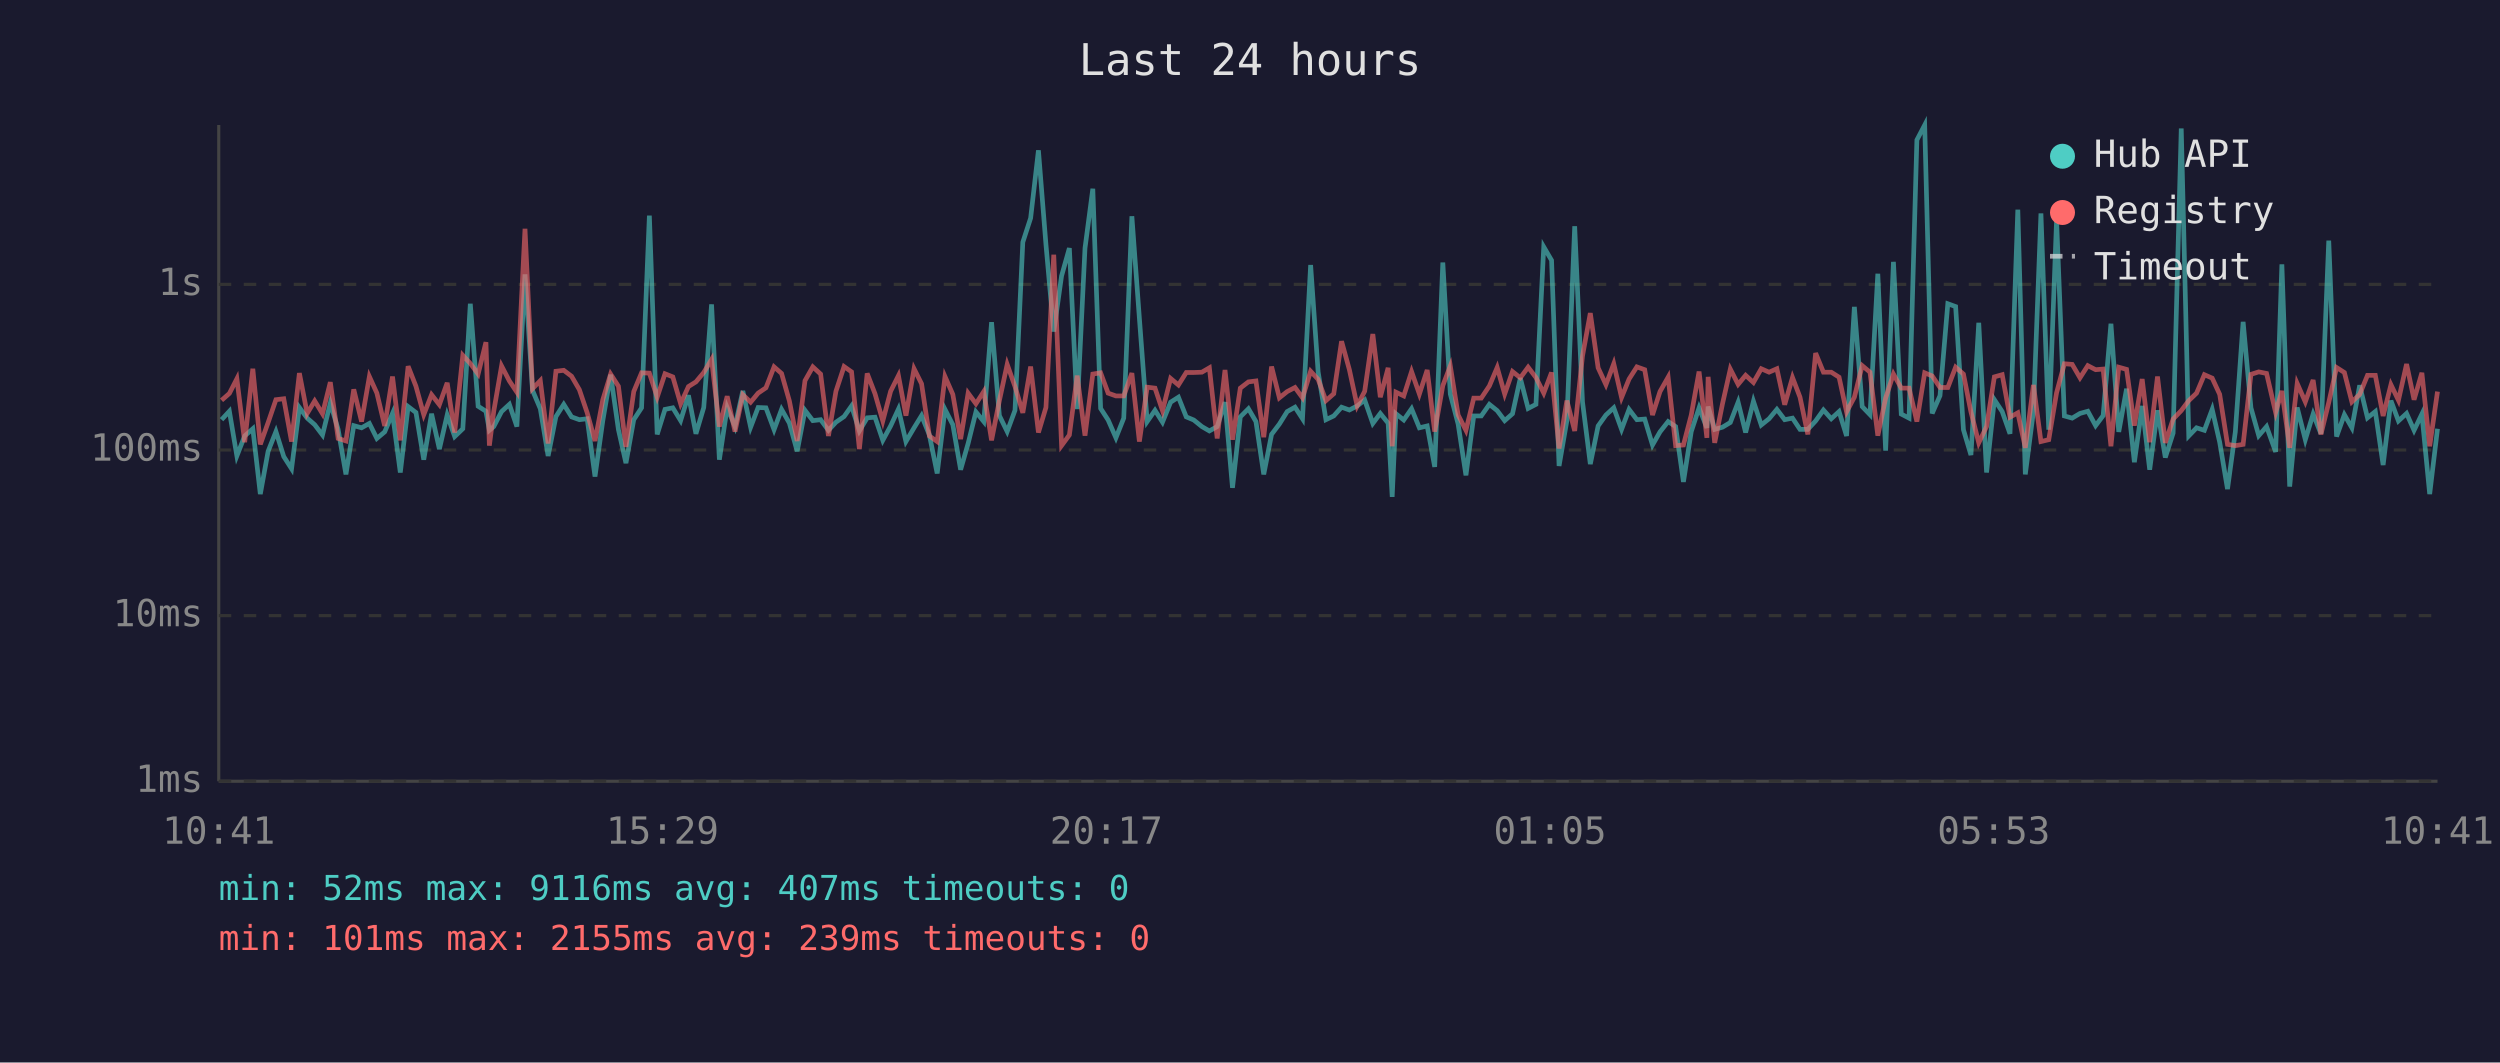
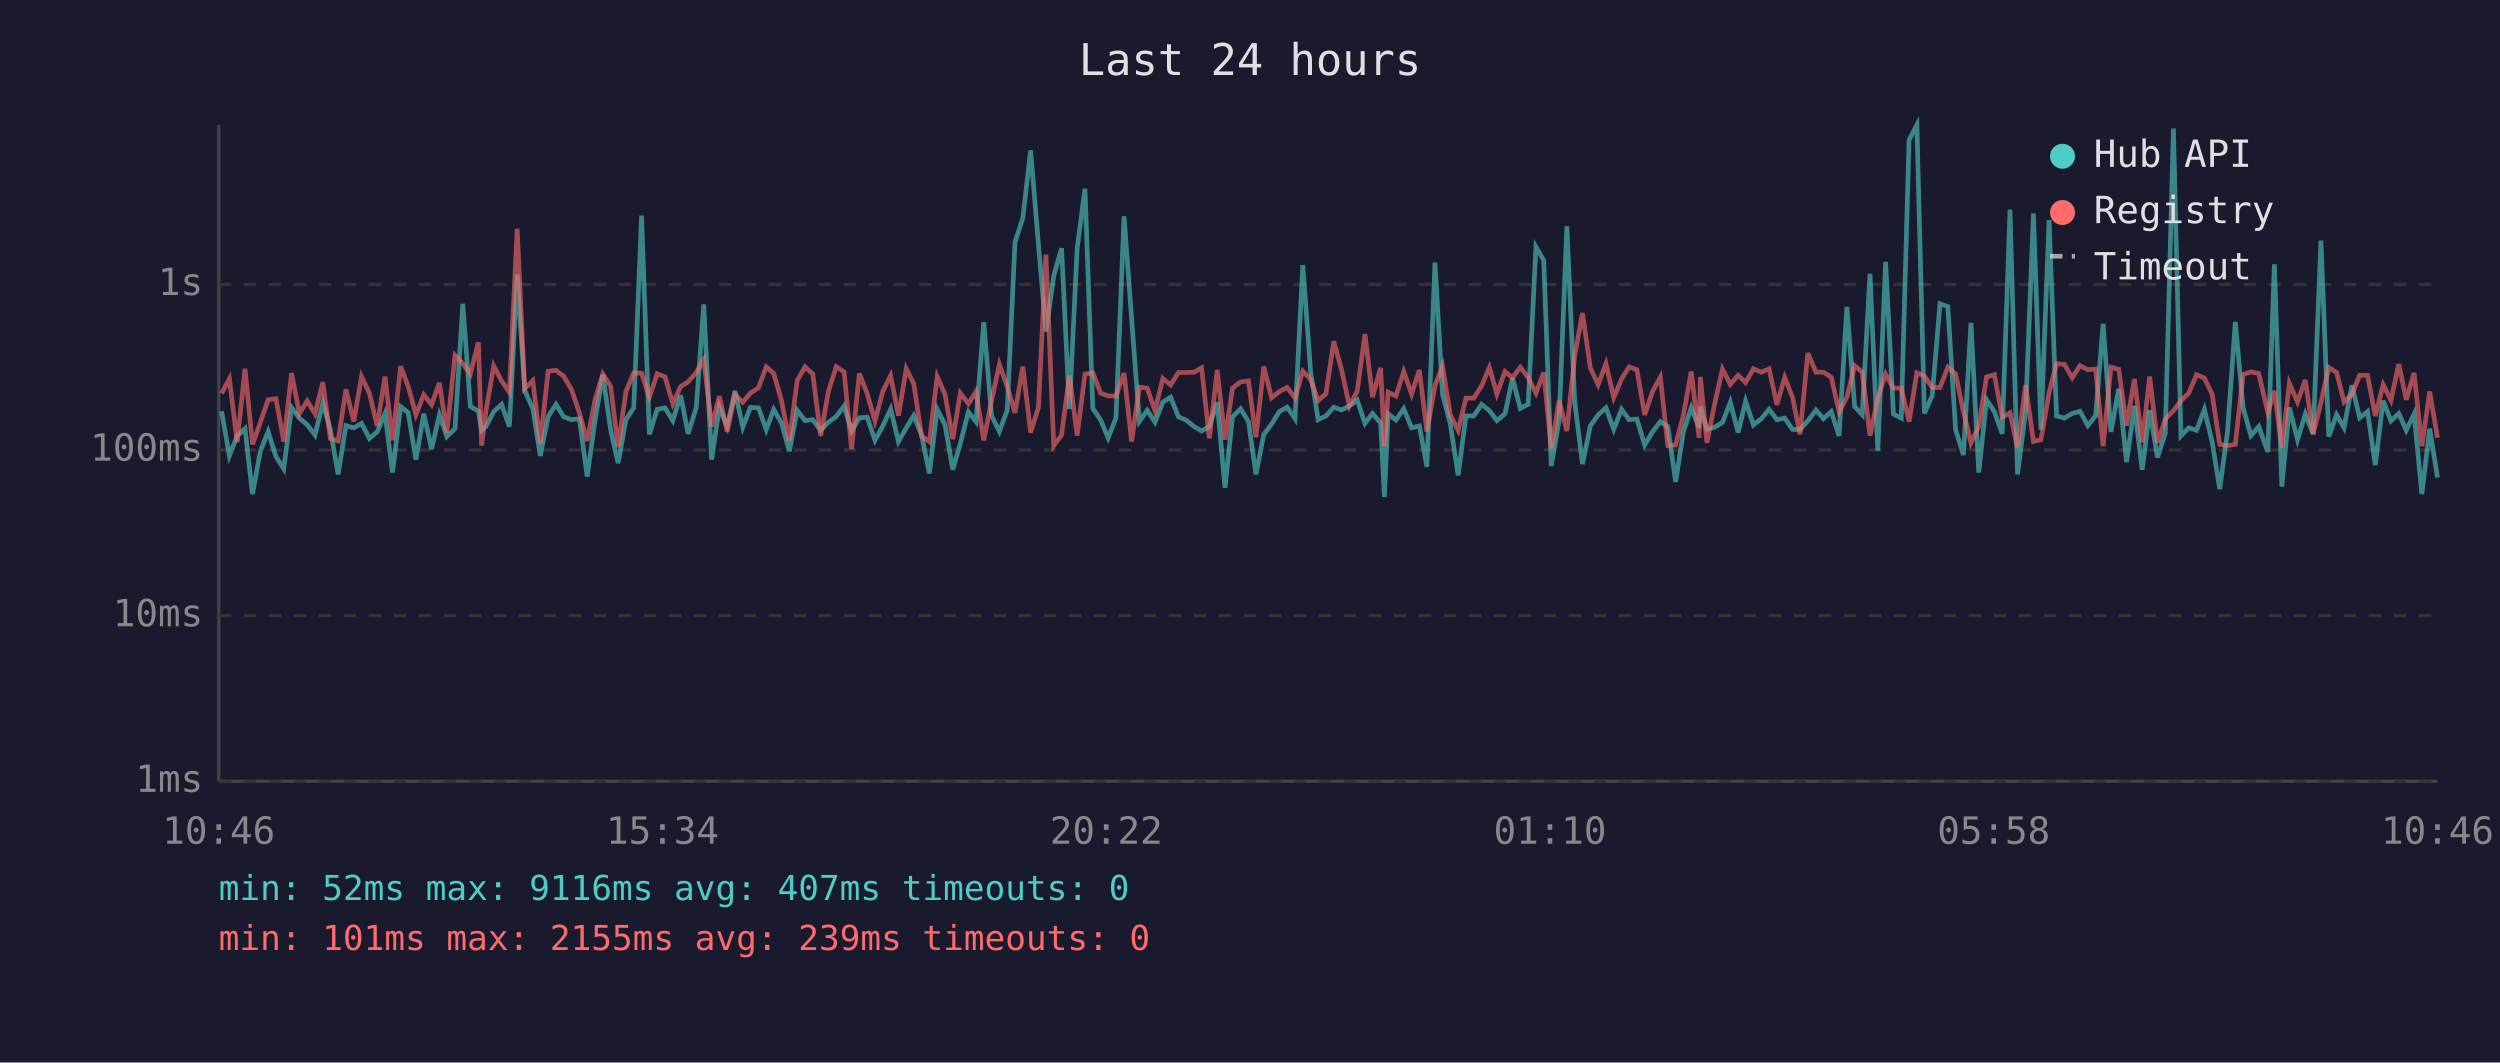
<svg xmlns="http://www.w3.org/2000/svg" viewBox="0 0 800 340" font-family="monospace" font-size="12">
  <rect width="800" height="340" fill="#1a1a2e" />
  <text x="400" y="24" fill="#e0e0e0" font-size="14" text-anchor="middle">Last 24 hours</text>
  <line x1="70" y1="40" x2="70" y2="250" stroke="#444" stroke-width="1" />
  <line x1="70" y1="250" x2="780" y2="250" stroke="#444" stroke-width="1" />
  <line x1="70" y1="250" x2="780" y2="250" stroke="#333" stroke-width="1" stroke-dasharray="4" />
  <text x="65" y="250" fill="#888" text-anchor="end" dominant-baseline="middle">1ms</text>
  <line x1="70" y1="197" x2="780" y2="197" stroke="#333" stroke-width="1" stroke-dasharray="4" />
  <text x="65" y="197" fill="#888" text-anchor="end" dominant-baseline="middle">10ms</text>
  <line x1="70" y1="144" x2="780" y2="144" stroke="#333" stroke-width="1" stroke-dasharray="4" />
  <text x="65" y="144" fill="#888" text-anchor="end" dominant-baseline="middle">100ms</text>
  <line x1="70" y1="91" x2="780" y2="91" stroke="#333" stroke-width="1" stroke-dasharray="4" />
  <text x="65" y="91" fill="#888" text-anchor="end" dominant-baseline="middle">1s</text>
-   <text x="70" y="270" fill="#888" text-anchor="middle">10:41</text>
-   <text x="212" y="270" fill="#888" text-anchor="middle">15:29</text>
-   <text x="354" y="270" fill="#888" text-anchor="middle">20:17</text>
-   <text x="496" y="270" fill="#888" text-anchor="middle">01:05</text>
-   <text x="638" y="270" fill="#888" text-anchor="middle">05:53</text>
-   <text x="780" y="270" fill="#888" text-anchor="middle">10:41</text>
-   <polyline points="70.9,134.3 73.4,131.6 75.8,145.9 78.3,139.5 80.9,137.2 83.3,158.1 85.8,144.4 88.3,138.1 90.8,146.1 93.3,150.0 95.8,130.4 98.3,133.8 100.7,135.9 103.2,139.2 105.7,129.0 108.2,137.4 110.7,151.8 113.2,136.2 115.7,136.9 118.2,135.5 120.6,140.3 123.1,138.2 125.6,132.3 128.1,151.2 130.6,130.1 133.1,132.0 135.6,147.1 138.1,132.4 140.6,143.7 143.1,132.8 145.5,139.7 148.1,137.2 150.5,97.2 153.0,130.0 155.5,131.6 156.6,137.7 158.0,136.5 160.5,131.7 163.0,129.4 165.4,136.5 168.0,87.8 170.4,124.9 172.9,130.8 175.4,145.9 177.9,133.3 180.4,129.4 182.9,133.4 185.4,134.3 187.9,134.0 190.4,152.5 192.9,134.6 195.4,119.9 197.9,137.5 200.3,148.2 202.8,134.3 205.3,130.5 207.8,69.0 210.3,139.0 212.8,131.0 215.3,130.5 217.8,134.6 220.3,126.5 222.7,138.8 225.2,130.4 227.7,97.4 230.2,147.1 232.7,130.4 235.2,136.5 237.7,125.1 240.2,136.7 242.6,130.4 245.1,130.5 247.7,137.5 250.1,131.0 252.6,135.4 255.1,144.4 257.6,131.3 260.1,134.6 262.6,134.3 265.1,137.7 267.5,135.1 270.1,133.3 272.5,129.9 275.0,137.9 277.5,133.7 280.0,133.5 282.5,140.9 285.0,136.3 287.5,130.9 289.9,141.3 292.5,136.9 294.9,133.0 297.4,139.2 299.9,151.5 302.4,131.0 304.9,135.9 307.4,150.3 309.8,141.9 312.3,131.8 314.8,134.9 317.3,103.1 319.8,133.0 322.3,138.1 324.8,131.3 327.3,77.5 329.8,69.8 332.3,48.1 334.7,78.2 337.2,106.1 339.7,88.3 342.2,79.4 344.7,130.9 347.2,79.4 349.7,60.4 352.2,130.7 354.6,134.4 357.1,140.1 359.6,133.8 362.2,69.2 364.6,101.8 367.1,134.9 369.6,131.3 372.0,135.1 374.6,128.7 377.1,127.1 379.6,133.4 382.0,134.4 384.6,136.5 387.0,137.9 389.5,136.5 392.0,128.7 394.4,156.1 396.9,133.4 399.5,130.8 401.9,134.9 404.4,151.8 406.9,139.0 409.4,135.7 411.9,131.7 414.4,130.3 416.8,134.0 419.4,84.8 421.8,119.0 424.3,134.3 426.8,133.1 429.3,130.3 431.8,131.2 434.3,129.9 436.7,128.0 439.3,135.5 441.7,132.3 444.2,135.4 445.5,159.0 446.7,132.4 449.2,134.4 451.7,130.8 454.2,136.9 456.7,136.3 459.1,149.4 461.7,84.0 464.1,126.1 466.6,135.7 469.1,152.1 471.6,133.1 474.0,133.1 476.6,129.4 479.1,131.4 481.5,134.6 484.0,132.4 486.5,121.0 489.0,130.7 491.5,129.4 494.0,79.0 496.5,83.3 498.9,149.1 501.4,134.6 503.9,72.4 506.4,128.6 508.9,148.5 511.4,136.3 513.9,132.8 516.4,130.5 518.9,137.4 521.3,131.0 523.8,134.3 526.3,134.1 528.8,142.4 531.2,138.2 533.8,134.9 536.2,136.5 538.7,154.2 541.2,138.1 543.7,130.5 546.2,136.9 546.6,130.1 548.7,137.4 551.2,136.7 553.7,135.2 556.2,128.7 558.6,138.4 561.1,128.4 563.6,136.0 566.1,134.0 568.6,131.0 571.1,134.3 573.6,133.8 576.0,137.4 578.5,137.4 581.0,134.7 583.5,131.2 586.0,134.0 588.5,131.7 590.9,139.5 593.4,98.2 595.9,130.1 598.4,132.7 600.9,87.6 603.4,144.2 605.9,83.8 608.4,132.5 610.9,133.8 613.4,44.8 615.9,40.0 618.3,132.3 620.8,126.6 623.3,97.2 625.8,98.1 628.3,137.5 630.7,145.6 633.2,103.3 635.7,151.2 638.2,127.9 640.7,131.7 643.2,138.8 645.7,67.1 648.1,151.8 650.7,131.6 653.1,68.3 655.6,137.5 658.1,70.4 660.6,133.1 663.1,133.8 665.6,132.3 668.1,131.6 670.6,136.2 673.0,133.0 675.5,103.6 678.0,138.2 680.5,124.4 683.0,147.9 685.5,129.9 687.9,150.3 690.4,131.3 692.9,146.4 695.4,138.6 698.0,41.1 700.4,139.5 702.9,136.9 705.4,137.7 707.9,131.0 710.3,141.5 712.8,156.5 715.3,138.2 717.8,103.0 720.3,130.5 722.8,139.4 725.3,136.5 728.2,144.6 730.2,84.6 732.7,155.7 735.1,130.4 737.7,140.7 740.2,132.5 742.7,138.8 745.2,77.0 747.7,139.7 750.2,132.7 752.6,136.9 755.1,123.3 757.6,133.7 760.1,131.7 762.6,148.8 765.1,128.2 767.5,134.7 770.1,132.3 772.5,137.7 775.0,132.5 777.5,158.1 780.0,137.2" fill="none" stroke="#4ecdc4" stroke-width="1.5" opacity="0.6" />
-   <polyline points="70.9,128.1 73.4,125.9 75.8,121.2 78.3,141.5 80.9,118.0 83.3,142.2 85.8,135.2 88.3,127.9 90.8,127.6 93.3,141.3 95.8,119.4 98.3,132.3 100.7,128.3 103.2,132.4 105.7,122.3 108.2,140.3 110.7,141.1 113.2,124.6 115.7,134.9 118.2,120.5 120.6,125.8 123.1,136.3 125.6,120.5 128.1,140.9 130.6,117.2 133.1,123.6 135.6,132.7 138.1,126.3 140.6,129.5 143.1,122.5 145.5,138.4 148.1,113.7 150.5,116.3 153.0,119.7 155.5,109.5 156.6,142.6 158.0,131.6 160.5,117.1 163.0,121.9 165.4,125.5 168.0,73.2 170.4,124.4 172.9,121.8 175.4,141.9 177.9,118.8 180.4,118.5 182.9,120.4 185.4,124.7 187.9,132.1 190.4,141.1 192.9,127.9 195.4,119.7 197.9,123.6 200.3,143.0 202.8,125.3 205.3,119.3 207.8,119.4 210.3,127.1 212.8,119.6 215.3,120.6 217.8,129.2 220.3,123.7 222.7,122.2 225.2,119.2 227.7,115.0 230.2,136.5 232.7,126.8 235.2,138.1 237.7,126.3 240.2,128.7 242.6,125.8 245.1,124.1 247.7,117.4 250.1,119.5 252.6,128.3 255.1,141.1 257.6,121.8 260.1,117.4 262.6,119.7 265.1,139.5 267.5,125.2 270.1,117.3 272.5,119.0 275.0,143.7 277.5,119.5 280.0,126.0 282.5,134.7 285.0,125.2 287.5,120.2 289.9,133.0 292.5,118.0 294.9,122.8 297.4,139.5 299.9,141.3 302.4,120.5 304.9,126.2 307.4,140.5 309.8,125.8 312.3,129.2 314.8,125.3 317.3,140.9 319.8,128.2 322.3,116.6 324.8,123.7 327.3,132.1 329.8,117.3 332.3,138.4 334.7,130.4 337.2,81.5 339.7,142.6 342.2,139.2 344.7,120.2 347.2,139.4 349.7,119.7 352.2,119.3 354.6,125.8 357.1,126.7 359.6,126.7 362.2,119.4 364.6,141.3 367.1,123.9 369.6,124.2 372.0,131.4 374.6,121.1 377.1,123.2 379.6,119.2 382.0,119.2 384.6,119.1 387.0,117.7 389.5,140.3 392.0,118.4 394.4,140.7 396.9,124.2 399.5,122.2 401.9,121.9 404.4,139.9 406.9,117.3 409.4,127.3 411.9,125.3 414.4,124.0 416.8,127.3 419.4,118.8 421.8,121.4 424.3,128.2 426.8,126.0 429.3,109.2 431.8,118.3 434.3,129.9 436.7,125.2 439.3,106.9 441.7,127.1 444.2,117.7 445.5,142.8 446.7,125.5 449.2,126.7 451.7,118.9 454.2,126.1 456.7,118.4 459.1,138.1 461.7,123.4 464.1,117.1 466.6,132.8 469.1,137.7 471.6,127.4 474.0,127.4 476.6,123.5 479.1,117.6 481.5,126.1 484.0,118.9 486.5,120.9 489.0,117.5 491.5,120.8 494.0,125.8 496.5,119.2 498.9,143.5 501.4,128.2 503.9,137.9 506.4,113.9 508.9,100.2 511.4,117.7 513.9,123.1 516.4,116.4 518.9,127.2 521.3,121.3 523.8,117.4 526.3,118.3 528.8,132.8 531.2,125.3 533.8,120.7 536.2,142.6 538.7,142.4 541.2,132.8 543.7,118.9 546.2,140.1 546.6,120.6 548.7,141.7 551.2,129.2 553.7,118.1 556.2,123.0 558.6,120.1 561.1,122.4 563.6,118.0 566.1,119.1 568.6,118.0 571.1,129.5 573.6,120.8 576.0,127.1 578.5,139.0 581.0,113.0 583.5,119.1 586.0,119.1 588.5,120.7 590.9,131.8 593.4,127.1 595.9,117.0 598.4,119.1 600.9,139.4 603.4,127.4 605.9,119.7 608.4,124.2 610.9,124.2 613.4,134.9 615.9,119.3 618.3,120.3 620.8,124.0 623.3,124.0 625.8,117.5 628.3,119.7 630.7,131.8 633.2,141.7 635.7,136.5 638.2,120.6 640.7,119.9 643.2,133.5 645.7,132.1 648.1,143.3 650.7,123.2 653.1,141.3 655.6,140.7 658.1,125.7 660.6,116.4 663.1,116.6 665.6,120.9 668.1,117.0 670.6,118.3 673.0,118.1 675.5,142.8 678.0,117.5 680.5,118.2 683.0,136.2 685.5,121.3 687.9,141.5 690.4,120.5 692.9,141.7 695.4,134.1 698.0,131.4 700.4,128.2 702.9,125.8 705.4,119.9 707.9,121.0 710.3,126.2 712.8,142.2 715.3,142.6 717.8,142.2 720.3,119.8 722.8,119.0 725.3,119.5 728.2,132.0 730.2,125.1 732.7,143.3 735.1,122.7 737.7,128.6 740.2,121.6 742.7,139.0 745.2,128.8 747.7,117.6 750.2,119.2 752.6,128.6 755.1,126.2 757.6,120.1 760.1,120.1 762.6,133.1 765.1,123.1 767.5,128.1 770.1,116.5 772.5,127.9 775.0,119.3 777.5,142.8 780.0,125.3" fill="none" stroke="#ff6b6b" stroke-width="1.5" opacity="0.6" />
+   <text x="70" y="270" fill="#888" text-anchor="middle">10:46</text>
+   <text x="212" y="270" fill="#888" text-anchor="middle">15:34</text>
+   <text x="354" y="270" fill="#888" text-anchor="middle">20:22</text>
+   <text x="496" y="270" fill="#888" text-anchor="middle">01:10</text>
+   <text x="638" y="270" fill="#888" text-anchor="middle">05:58</text>
+   <text x="780" y="270" fill="#888" text-anchor="middle">10:46</text>
+   <polyline points="70.9,131.6 73.4,145.9 75.9,139.5 78.4,137.2 80.8,158.1 83.3,144.4 85.8,138.1 88.3,146.1 90.8,150.0 93.3,130.4 95.8,133.8 98.3,135.9 100.8,139.2 103.3,129.0 105.7,137.4 108.2,151.8 110.7,136.2 113.2,136.9 115.7,135.5 118.2,140.3 120.7,138.2 123.2,132.3 125.6,151.2 128.2,130.1 130.6,132.0 133.1,147.1 135.6,132.4 138.1,143.7 140.6,132.8 143.0,139.7 145.6,137.2 148.1,97.2 150.5,130.0 153.1,131.6 154.1,137.7 155.5,136.5 158.0,131.7 160.5,129.4 163.0,136.5 165.5,87.8 167.9,124.9 170.5,130.8 172.9,145.9 175.4,133.3 177.9,129.4 180.4,133.4 182.9,134.3 185.4,134.0 187.9,152.5 190.4,134.6 192.9,119.9 195.4,137.5 197.8,148.2 200.3,134.3 202.8,130.5 205.3,69.0 207.8,139.0 210.3,131.0 212.8,130.5 215.3,134.6 217.8,126.5 220.2,138.8 222.8,130.4 225.2,97.4 227.7,147.1 230.2,130.4 232.7,136.5 235.2,125.1 237.7,136.7 240.1,130.4 242.7,130.5 245.2,137.5 247.6,131.0 250.1,135.4 252.6,144.4 255.1,131.3 257.6,134.6 260.1,134.3 262.6,137.7 265.1,135.1 267.6,133.3 270.1,129.9 272.5,137.9 275.0,133.7 277.5,133.5 280.0,140.9 282.5,136.3 285.0,130.9 287.5,141.3 290.0,136.9 292.4,133.0 294.9,139.2 297.4,151.5 299.9,131.0 302.4,135.9 304.9,150.3 307.3,141.9 309.9,131.8 312.3,134.9 314.8,103.1 317.3,133.0 319.8,138.1 322.3,131.3 324.8,77.5 327.3,69.8 329.8,48.1 332.3,78.2 334.7,106.1 337.2,88.3 339.7,79.4 342.2,130.9 344.7,79.4 347.2,60.4 349.7,130.7 352.2,134.4 354.6,140.1 357.1,133.8 359.7,69.2 362.1,101.8 364.6,134.9 367.1,131.3 369.6,135.1 372.1,128.7 374.6,127.1 377.1,133.4 379.5,134.4 382.1,136.5 384.5,137.9 387.0,136.5 389.5,128.7 392.0,156.1 394.4,133.4 397.0,130.8 399.5,134.9 401.9,151.8 404.4,139.0 406.9,135.7 409.4,131.7 411.9,130.3 414.4,134.0 416.9,84.8 419.4,119.0 421.8,134.3 424.3,133.1 426.8,130.3 429.3,131.2 431.8,129.9 434.3,128.0 436.8,135.5 439.2,132.3 441.8,135.4 443.0,159.0 444.2,132.4 446.7,134.4 449.2,130.8 451.7,136.9 454.2,136.3 456.6,149.4 459.2,84.0 461.6,126.1 464.1,135.7 466.6,152.1 469.1,133.1 471.6,133.1 474.1,129.4 476.6,131.4 479.0,134.6 481.6,132.4 484.0,121.0 486.5,130.7 489.0,129.4 491.5,79.0 494.0,83.3 496.4,149.1 498.9,134.6 501.4,72.4 503.9,128.6 506.4,148.5 508.9,136.3 511.4,132.8 513.9,130.5 516.4,137.4 518.9,131.0 521.3,134.3 523.8,134.1 526.3,142.4 528.8,138.2 531.3,134.9 533.7,136.5 536.2,154.2 538.7,138.1 541.2,130.5 543.7,136.9 544.1,130.1 546.2,137.4 548.7,136.7 551.2,135.2 553.7,128.7 556.2,138.4 558.6,128.4 561.1,136.0 563.6,134.0 566.1,131.0 568.6,134.3 571.1,133.8 573.6,137.4 576.0,137.4 578.5,134.7 581.1,131.2 583.5,134.0 586.0,131.7 588.5,139.5 591.0,98.2 593.5,130.1 595.9,132.7 598.4,87.6 600.9,144.2 603.4,83.8 605.9,132.5 608.4,133.8 610.9,44.8 613.4,40.0 615.8,132.3 618.3,126.6 620.8,97.2 623.3,98.1 625.8,137.5 628.3,145.6 630.7,103.3 633.2,151.2 635.7,127.9 638.2,131.7 640.7,138.8 643.2,67.1 645.6,151.8 648.2,131.6 650.7,68.3 653.1,137.5 655.7,70.4 658.1,133.1 660.6,133.8 663.1,132.3 665.6,131.6 668.1,136.2 670.6,133.0 673.0,103.6 675.5,138.2 678.0,124.4 680.5,147.9 683.0,129.9 685.5,150.3 687.9,131.3 690.4,146.4 692.9,138.6 695.5,41.1 697.9,139.5 700.4,136.9 702.9,137.7 705.4,131.0 707.9,141.5 710.3,156.5 712.8,138.2 715.3,103.0 717.8,130.5 720.3,139.4 722.8,136.5 725.7,144.6 727.8,84.6 730.2,155.7 732.6,130.4 735.2,140.7 737.7,132.5 740.2,138.8 742.7,77.0 745.2,139.7 747.7,132.7 750.1,136.9 752.6,123.3 755.1,133.7 757.6,131.7 760.1,148.8 762.6,128.2 765.1,134.7 767.6,132.3 770.0,137.7 772.5,132.5 775.0,158.1 777.5,137.2 780.0,152.8" fill="none" stroke="#4ecdc4" stroke-width="1.5" opacity="0.6" />
+   <polyline points="70.9,125.9 73.4,121.2 75.9,141.5 78.4,118.0 80.8,142.2 83.3,135.2 85.8,127.9 88.3,127.6 90.8,141.3 93.3,119.4 95.8,132.3 98.3,128.3 100.8,132.4 103.3,122.3 105.7,140.3 108.2,141.1 110.7,124.6 113.2,134.9 115.7,120.5 118.2,125.8 120.7,136.3 123.2,120.5 125.6,140.9 128.2,117.2 130.6,123.6 133.1,132.7 135.6,126.3 138.1,129.5 140.6,122.5 143.0,138.4 145.6,113.7 148.1,116.3 150.5,119.7 153.1,109.5 154.1,142.6 155.5,131.6 158.0,117.1 160.5,121.9 163.0,125.5 165.5,73.2 167.9,124.4 170.5,121.8 172.9,141.9 175.4,118.8 177.9,118.5 180.4,120.4 182.9,124.7 185.4,132.1 187.9,141.1 190.4,127.9 192.9,119.7 195.4,123.6 197.8,143.0 200.3,125.3 202.8,119.3 205.3,119.4 207.8,127.1 210.3,119.6 212.8,120.6 215.3,129.2 217.8,123.7 220.2,122.2 222.8,119.2 225.2,115.0 227.7,136.5 230.2,126.8 232.7,138.1 235.2,126.3 237.7,128.7 240.1,125.8 242.7,124.1 245.2,117.4 247.6,119.5 250.1,128.3 252.6,141.1 255.1,121.8 257.6,117.4 260.1,119.7 262.6,139.5 265.1,125.2 267.6,117.3 270.1,119.0 272.5,143.7 275.0,119.5 277.5,126.0 280.0,134.7 282.5,125.2 285.0,120.2 287.5,133.0 290.0,118.0 292.4,122.8 294.9,139.5 297.4,141.3 299.9,120.5 302.4,126.2 304.9,140.5 307.3,125.8 309.9,129.2 312.3,125.3 314.8,140.9 317.3,128.2 319.8,116.6 322.3,123.7 324.8,132.1 327.3,117.3 329.8,138.4 332.3,130.4 334.7,81.5 337.2,142.6 339.7,139.2 342.2,120.2 344.7,139.4 347.2,119.7 349.7,119.3 352.2,125.8 354.6,126.7 357.1,126.7 359.7,119.4 362.1,141.3 364.6,123.9 367.1,124.2 369.6,131.4 372.1,121.1 374.6,123.2 377.1,119.2 379.5,119.2 382.1,119.1 384.5,117.7 387.0,140.3 389.5,118.4 392.0,140.7 394.4,124.2 397.0,122.2 399.5,121.9 401.9,139.9 404.4,117.3 406.9,127.3 409.4,125.3 411.9,124.0 414.4,127.3 416.9,118.8 419.4,121.4 421.8,128.2 424.3,126.0 426.8,109.2 429.3,118.3 431.8,129.9 434.3,125.2 436.8,106.9 439.2,127.1 441.8,117.7 443.0,142.8 444.2,125.5 446.7,126.7 449.2,118.9 451.7,126.1 454.2,118.4 456.6,138.1 459.2,123.4 461.6,117.1 464.1,132.8 466.6,137.7 469.1,127.4 471.6,127.4 474.1,123.5 476.6,117.6 479.0,126.1 481.6,118.9 484.0,120.9 486.5,117.5 489.0,120.8 491.5,125.8 494.0,119.2 496.4,143.5 498.9,128.2 501.4,137.9 503.9,113.9 506.4,100.2 508.9,117.7 511.4,123.1 513.9,116.4 516.4,127.2 518.9,121.3 521.3,117.4 523.8,118.3 526.3,132.8 528.8,125.3 531.3,120.7 533.7,142.6 536.2,142.4 538.7,132.8 541.2,118.9 543.7,140.1 544.1,120.6 546.2,141.7 548.7,129.2 551.2,118.1 553.7,123.0 556.2,120.1 558.6,122.4 561.1,118.0 563.6,119.1 566.1,118.0 568.6,129.5 571.1,120.8 573.6,127.1 576.0,139.0 578.5,113.0 581.1,119.1 583.5,119.1 586.0,120.7 588.5,131.8 591.0,127.1 593.5,117.0 595.9,119.1 598.4,139.4 600.9,127.4 603.4,119.7 605.9,124.2 608.4,124.2 610.9,134.9 613.4,119.3 615.8,120.3 618.3,124.0 620.8,124.0 623.3,117.5 625.8,119.7 628.3,131.8 630.7,141.7 633.2,136.5 635.7,120.6 638.2,119.9 640.7,133.5 643.2,132.1 645.6,143.3 648.2,123.2 650.7,141.3 653.1,140.7 655.7,125.7 658.1,116.4 660.6,116.6 663.1,120.9 665.6,117.0 668.1,118.3 670.6,118.1 673.0,142.8 675.5,117.5 678.0,118.2 680.5,136.2 683.0,121.3 685.5,141.5 687.9,120.5 690.4,141.7 692.9,134.1 695.5,131.4 697.9,128.2 700.4,125.8 702.9,119.9 705.4,121.0 707.9,126.2 710.3,142.2 712.8,142.6 715.3,142.2 717.8,119.8 720.3,119.0 722.8,119.5 725.7,132.0 727.8,125.1 730.2,143.3 732.6,122.7 735.2,128.6 737.7,121.6 740.2,139.0 742.7,128.8 745.2,117.6 747.7,119.2 750.1,128.6 752.6,126.2 755.1,120.1 757.6,120.1 760.1,133.1 762.6,123.1 765.1,128.1 767.6,116.5 770.0,127.9 772.5,119.3 775.0,142.8 777.5,125.3 780.0,140.1" fill="none" stroke="#ff6b6b" stroke-width="1.5" opacity="0.6" />
  <circle cx="660" cy="50" r="4" fill="#4ecdc4" />
  <text x="670" y="50" fill="#e0e0e0" dominant-baseline="middle">Hub API</text>
  <circle cx="660" cy="68" r="4" fill="#ff6b6b" />
  <text x="670" y="68" fill="#e0e0e0" dominant-baseline="middle">Registry</text>
  <line x1="656" y1="82" x2="664" y2="82" stroke="#e0e0e0" stroke-width="1.5" stroke-dasharray="4,3" opacity="0.7" />
  <text x="670" y="86" fill="#e0e0e0" dominant-baseline="middle">Timeout</text>
  <text x="70" y="288" fill="#4ecdc4" font-size="11">min: 52ms  max: 9116ms  avg: 407ms  timeouts: 0</text>
  <text x="70" y="304" fill="#ff6b6b" font-size="11">min: 101ms  max: 2155ms  avg: 239ms  timeouts: 0</text>
</svg>
